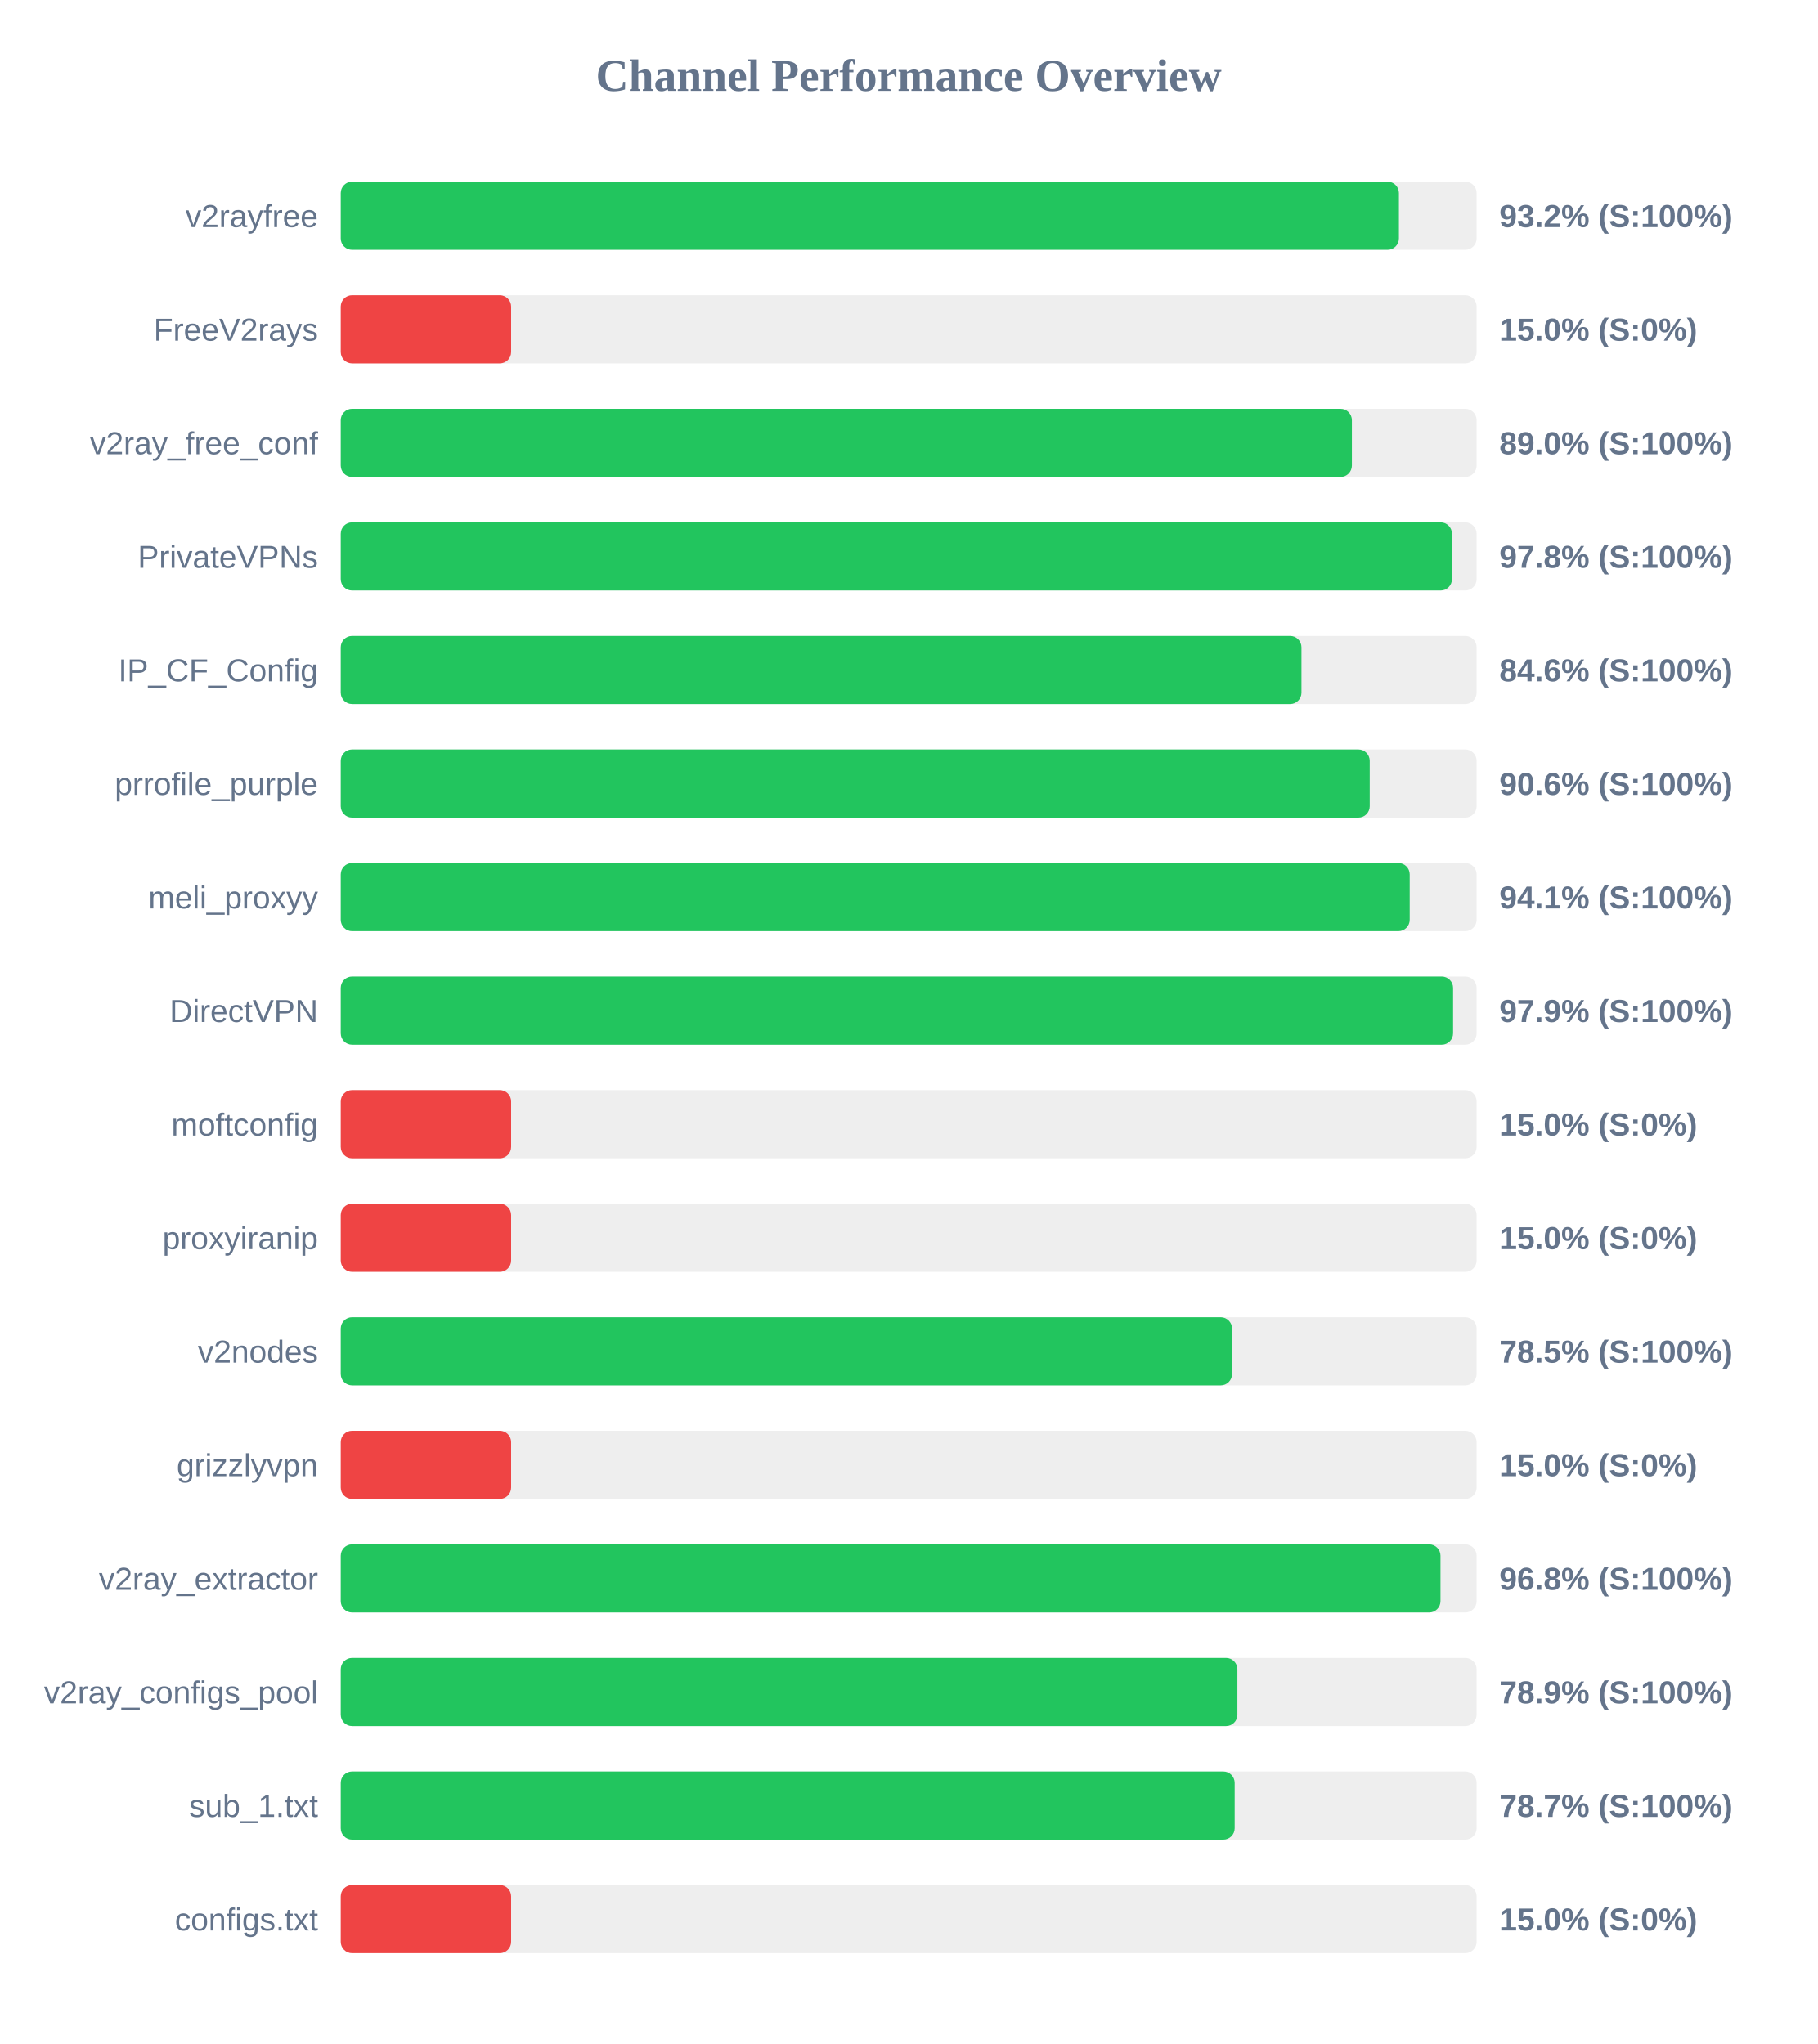
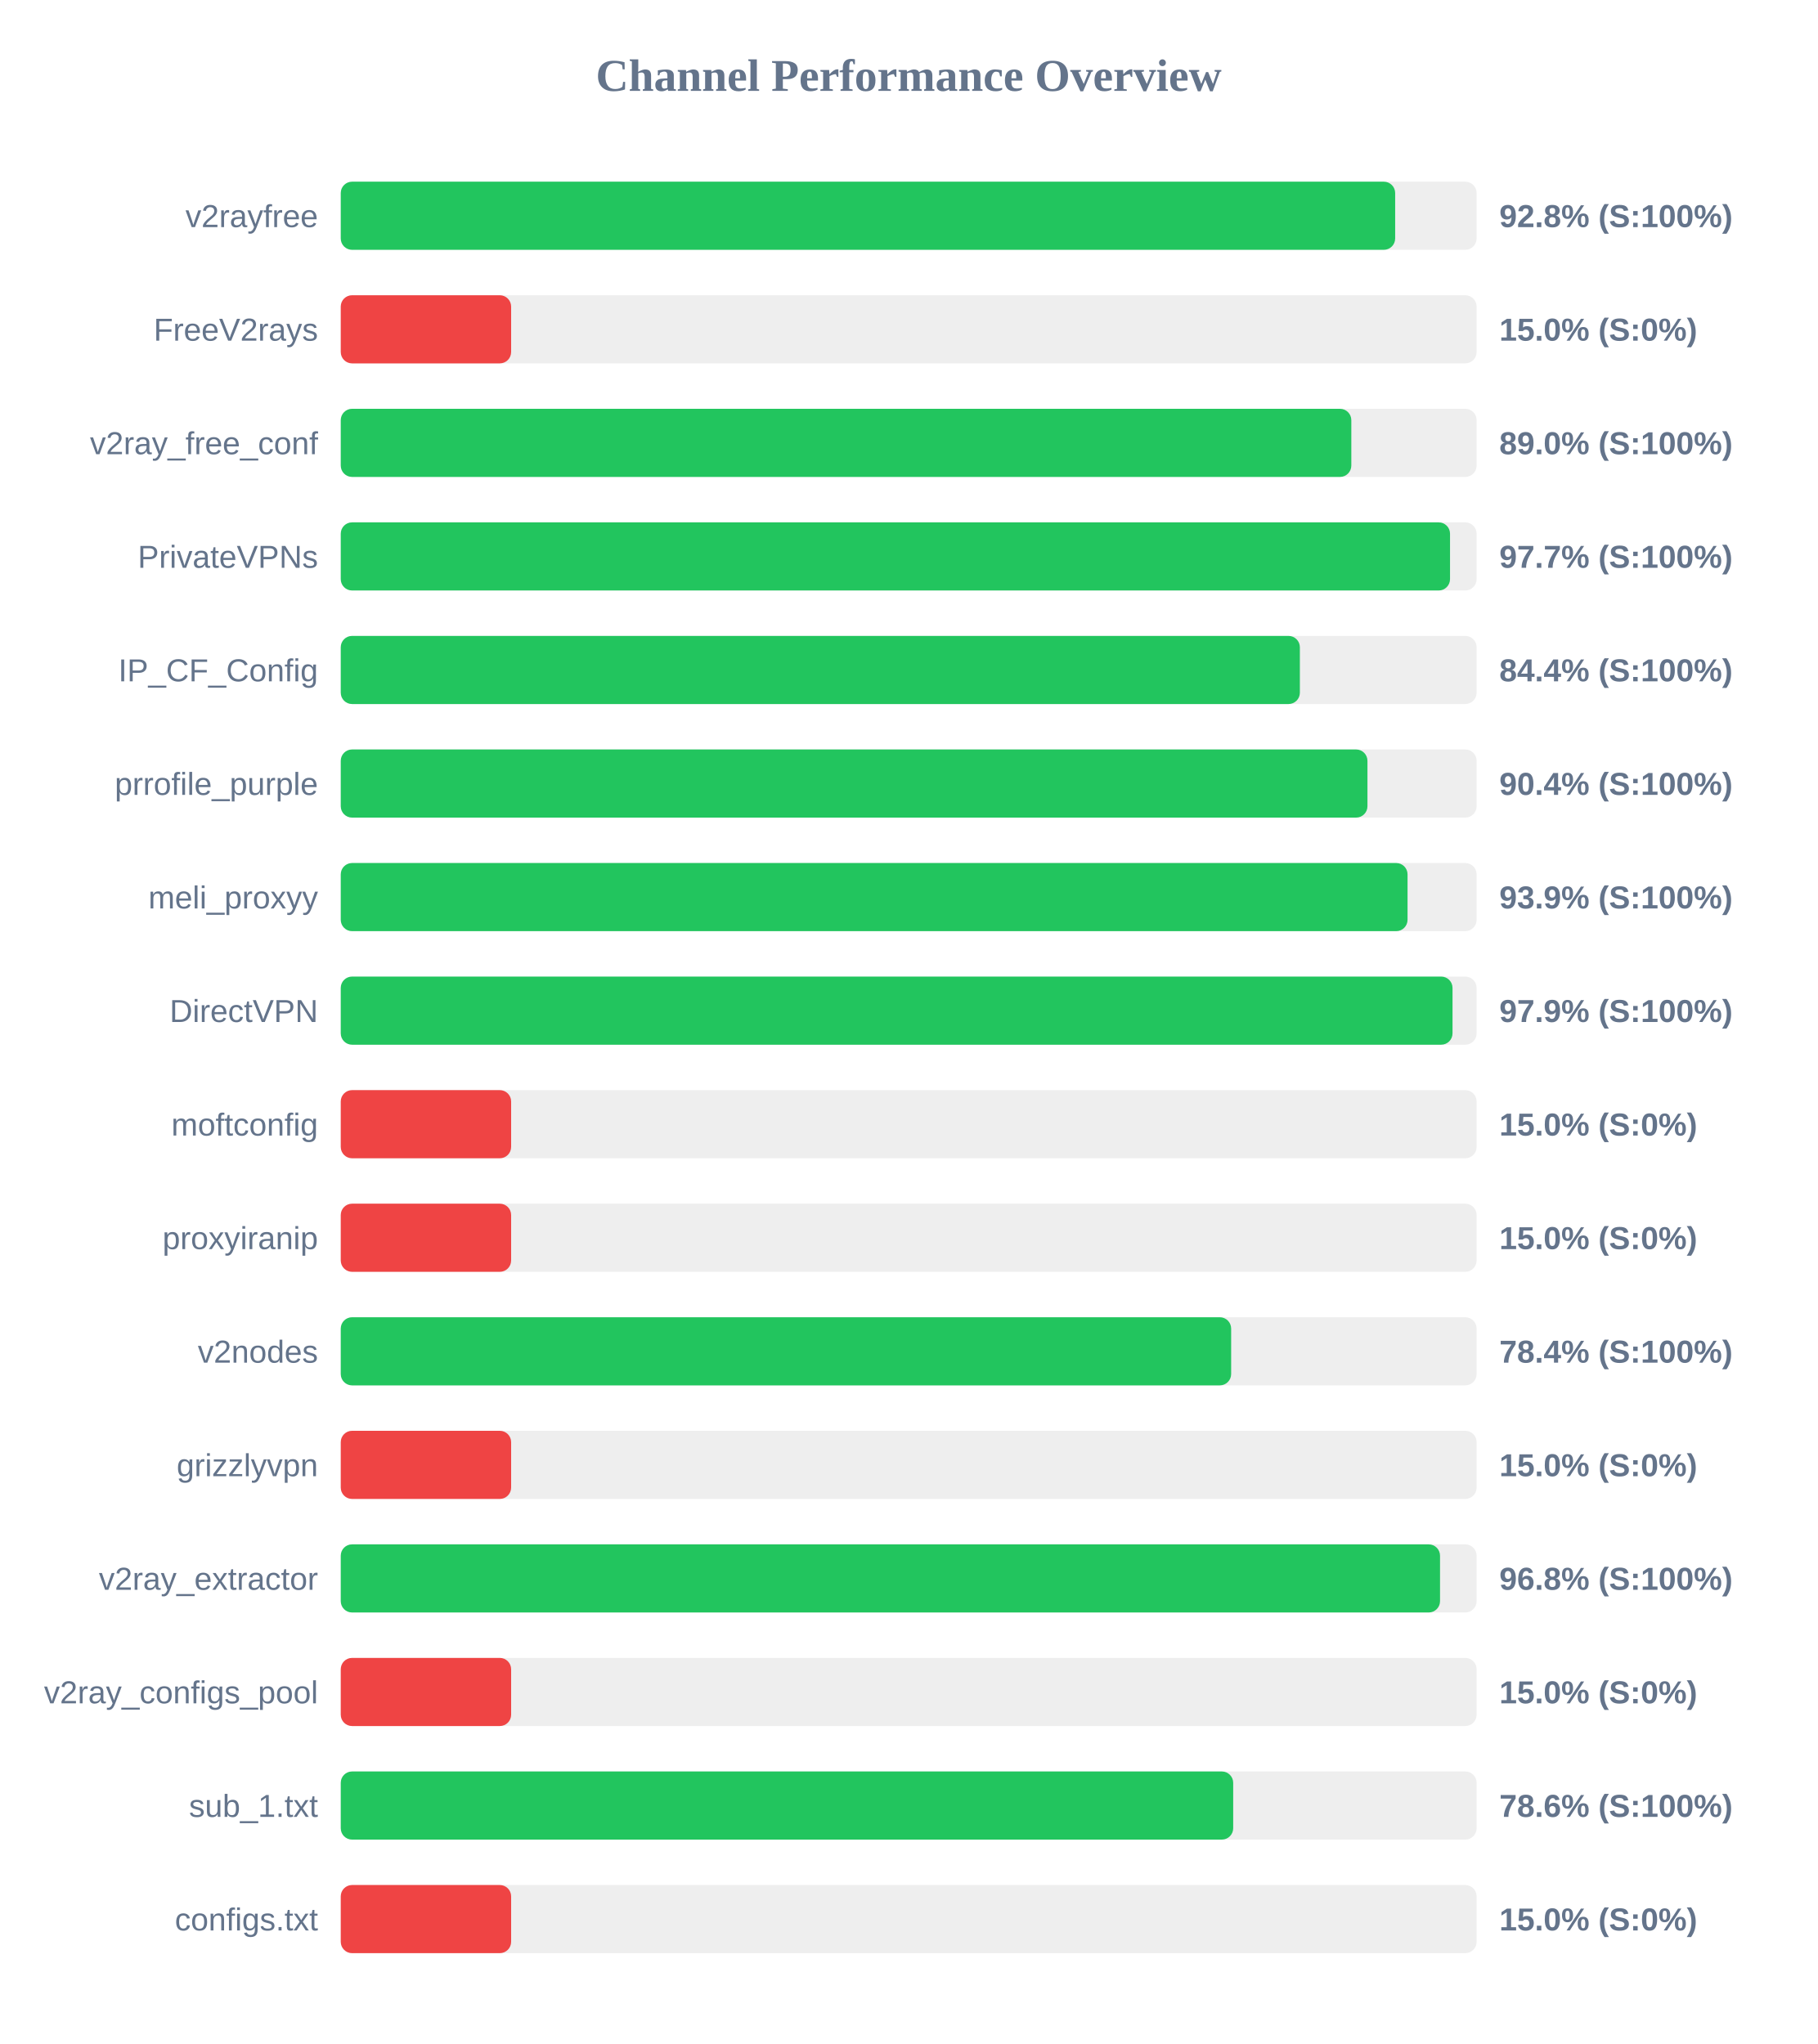
<svg xmlns="http://www.w3.org/2000/svg" width="800" height="900" version="1.1">
  <style>
        .row { font: 14px Arial; fill: #64748b; }
        .score { font: bold 14px Arial; fill: #64748b; }
    </style>
  <text x="400" y="40" text-anchor="middle" font-size="20px" font-weight="bold" fill="#64748b">Channel Performance Overview</text>
  <rect x="150" y="80" width="500" height="30" fill="#eee" rx="5" />
-   <rect x="150" y="80" width="465.8" height="30" fill="#22c55e" rx="5" />
+   <rect x="150" y="80" width="464.15" height="30" fill="#22c55e" rx="5" />
  <text x="140" y="100" text-anchor="end" class="row">v2rayfree</text>
-   <text x="660" y="100" text-anchor="start" class="score">93.2% (S:100%)</text>
+   <text x="660" y="100" text-anchor="start" class="score">92.8% (S:100%)</text>
  <rect x="150" y="130" width="500" height="30" fill="#eee" rx="5" />
  <rect x="150" y="130" width="75.0" height="30" fill="#ef4444" rx="5" />
  <text x="140" y="150" text-anchor="end" class="row">FreeV2rays</text>
  <text x="660" y="150" text-anchor="start" class="score">15.0% (S:0%)</text>
  <rect x="150" y="180" width="500" height="30" fill="#eee" rx="5" />
-   <rect x="150" y="180" width="445.1" height="30" fill="#22c55e" rx="5" />
+   <rect x="150" y="180" width="444.85" height="30" fill="#22c55e" rx="5" />
  <text x="140" y="200" text-anchor="end" class="row">v2ray_free_conf</text>
  <text x="660" y="200" text-anchor="start" class="score">89.0% (S:100%)</text>
  <rect x="150" y="230" width="500" height="30" fill="#eee" rx="5" />
-   <rect x="150" y="230" width="489.15" height="30" fill="#22c55e" rx="5" />
+   <rect x="150" y="230" width="488.3" height="30" fill="#22c55e" rx="5" />
  <text x="140" y="250" text-anchor="end" class="row">PrivateVPNs</text>
-   <text x="660" y="250" text-anchor="start" class="score">97.8% (S:100%)</text>
+   <text x="660" y="250" text-anchor="start" class="score">97.7% (S:100%)</text>
  <rect x="150" y="280" width="500" height="30" fill="#eee" rx="5" />
-   <rect x="150" y="280" width="422.9" height="30" fill="#22c55e" rx="5" />
+   <rect x="150" y="280" width="422.2" height="30" fill="#22c55e" rx="5" />
  <text x="140" y="300" text-anchor="end" class="row">IP_CF_Config</text>
-   <text x="660" y="300" text-anchor="start" class="score">84.6% (S:100%)</text>
+   <text x="660" y="300" text-anchor="start" class="score">84.4% (S:100%)</text>
  <rect x="150" y="330" width="500" height="30" fill="#eee" rx="5" />
-   <rect x="150" y="330" width="452.95" height="30" fill="#22c55e" rx="5" />
+   <rect x="150" y="330" width="451.95" height="30" fill="#22c55e" rx="5" />
  <text x="140" y="350" text-anchor="end" class="row">prrofile_purple</text>
-   <text x="660" y="350" text-anchor="start" class="score">90.6% (S:100%)</text>
+   <text x="660" y="350" text-anchor="start" class="score">90.4% (S:100%)</text>
  <rect x="150" y="380" width="500" height="30" fill="#eee" rx="5" />
-   <rect x="150" y="380" width="470.55" height="30" fill="#22c55e" rx="5" />
+   <rect x="150" y="380" width="469.6" height="30" fill="#22c55e" rx="5" />
  <text x="140" y="400" text-anchor="end" class="row">meli_proxyy</text>
-   <text x="660" y="400" text-anchor="start" class="score">94.1% (S:100%)</text>
+   <text x="660" y="400" text-anchor="start" class="score">93.9% (S:100%)</text>
  <rect x="150" y="430" width="500" height="30" fill="#eee" rx="5" />
-   <rect x="150" y="430" width="489.65" height="30" fill="#22c55e" rx="5" />
+   <rect x="150" y="430" width="489.4" height="30" fill="#22c55e" rx="5" />
  <text x="140" y="450" text-anchor="end" class="row">DirectVPN</text>
  <text x="660" y="450" text-anchor="start" class="score">97.9% (S:100%)</text>
  <rect x="150" y="480" width="500" height="30" fill="#eee" rx="5" />
  <rect x="150" y="480" width="75.0" height="30" fill="#ef4444" rx="5" />
  <text x="140" y="500" text-anchor="end" class="row">moftconfig</text>
  <text x="660" y="500" text-anchor="start" class="score">15.0% (S:0%)</text>
  <rect x="150" y="530" width="500" height="30" fill="#eee" rx="5" />
  <rect x="150" y="530" width="75.0" height="30" fill="#ef4444" rx="5" />
  <text x="140" y="550" text-anchor="end" class="row">proxyiranip</text>
  <text x="660" y="550" text-anchor="start" class="score">15.0% (S:0%)</text>
  <rect x="150" y="580" width="500" height="30" fill="#eee" rx="5" />
-   <rect x="150" y="580" width="392.35" height="30" fill="#22c55e" rx="5" />
+   <rect x="150" y="580" width="391.95" height="30" fill="#22c55e" rx="5" />
  <text x="140" y="600" text-anchor="end" class="row">v2nodes</text>
-   <text x="660" y="600" text-anchor="start" class="score">78.5% (S:100%)</text>
+   <text x="660" y="600" text-anchor="start" class="score">78.4% (S:100%)</text>
  <rect x="150" y="630" width="500" height="30" fill="#eee" rx="5" />
  <rect x="150" y="630" width="75.0" height="30" fill="#ef4444" rx="5" />
  <text x="140" y="650" text-anchor="end" class="row">grizzlyvpn</text>
  <text x="660" y="650" text-anchor="start" class="score">15.0% (S:0%)</text>
  <rect x="150" y="680" width="500" height="30" fill="#eee" rx="5" />
-   <rect x="150" y="680" width="484.1" height="30" fill="#22c55e" rx="5" />
+   <rect x="150" y="680" width="483.9" height="30" fill="#22c55e" rx="5" />
  <text x="140" y="700" text-anchor="end" class="row">v2ray_extractor</text>
  <text x="660" y="700" text-anchor="start" class="score">96.8% (S:100%)</text>
  <rect x="150" y="730" width="500" height="30" fill="#eee" rx="5" />
-   <rect x="150" y="730" width="394.7" height="30" fill="#22c55e" rx="5" />
+   <rect x="150" y="730" width="75.0" height="30" fill="#ef4444" rx="5" />
  <text x="140" y="750" text-anchor="end" class="row">v2ray_configs_pool</text>
-   <text x="660" y="750" text-anchor="start" class="score">78.9% (S:100%)</text>
+   <text x="660" y="750" text-anchor="start" class="score">15.0% (S:0%)</text>
  <rect x="150" y="780" width="500" height="30" fill="#eee" rx="5" />
-   <rect x="150" y="780" width="393.5" height="30" fill="#22c55e" rx="5" />
+   <rect x="150" y="780" width="392.85" height="30" fill="#22c55e" rx="5" />
  <text x="140" y="800" text-anchor="end" class="row">sub_1.txt</text>
-   <text x="660" y="800" text-anchor="start" class="score">78.7% (S:100%)</text>
+   <text x="660" y="800" text-anchor="start" class="score">78.6% (S:100%)</text>
  <rect x="150" y="830" width="500" height="30" fill="#eee" rx="5" />
  <rect x="150" y="830" width="75.0" height="30" fill="#ef4444" rx="5" />
  <text x="140" y="850" text-anchor="end" class="row">configs.txt</text>
  <text x="660" y="850" text-anchor="start" class="score">15.0% (S:0%)</text>
</svg>
